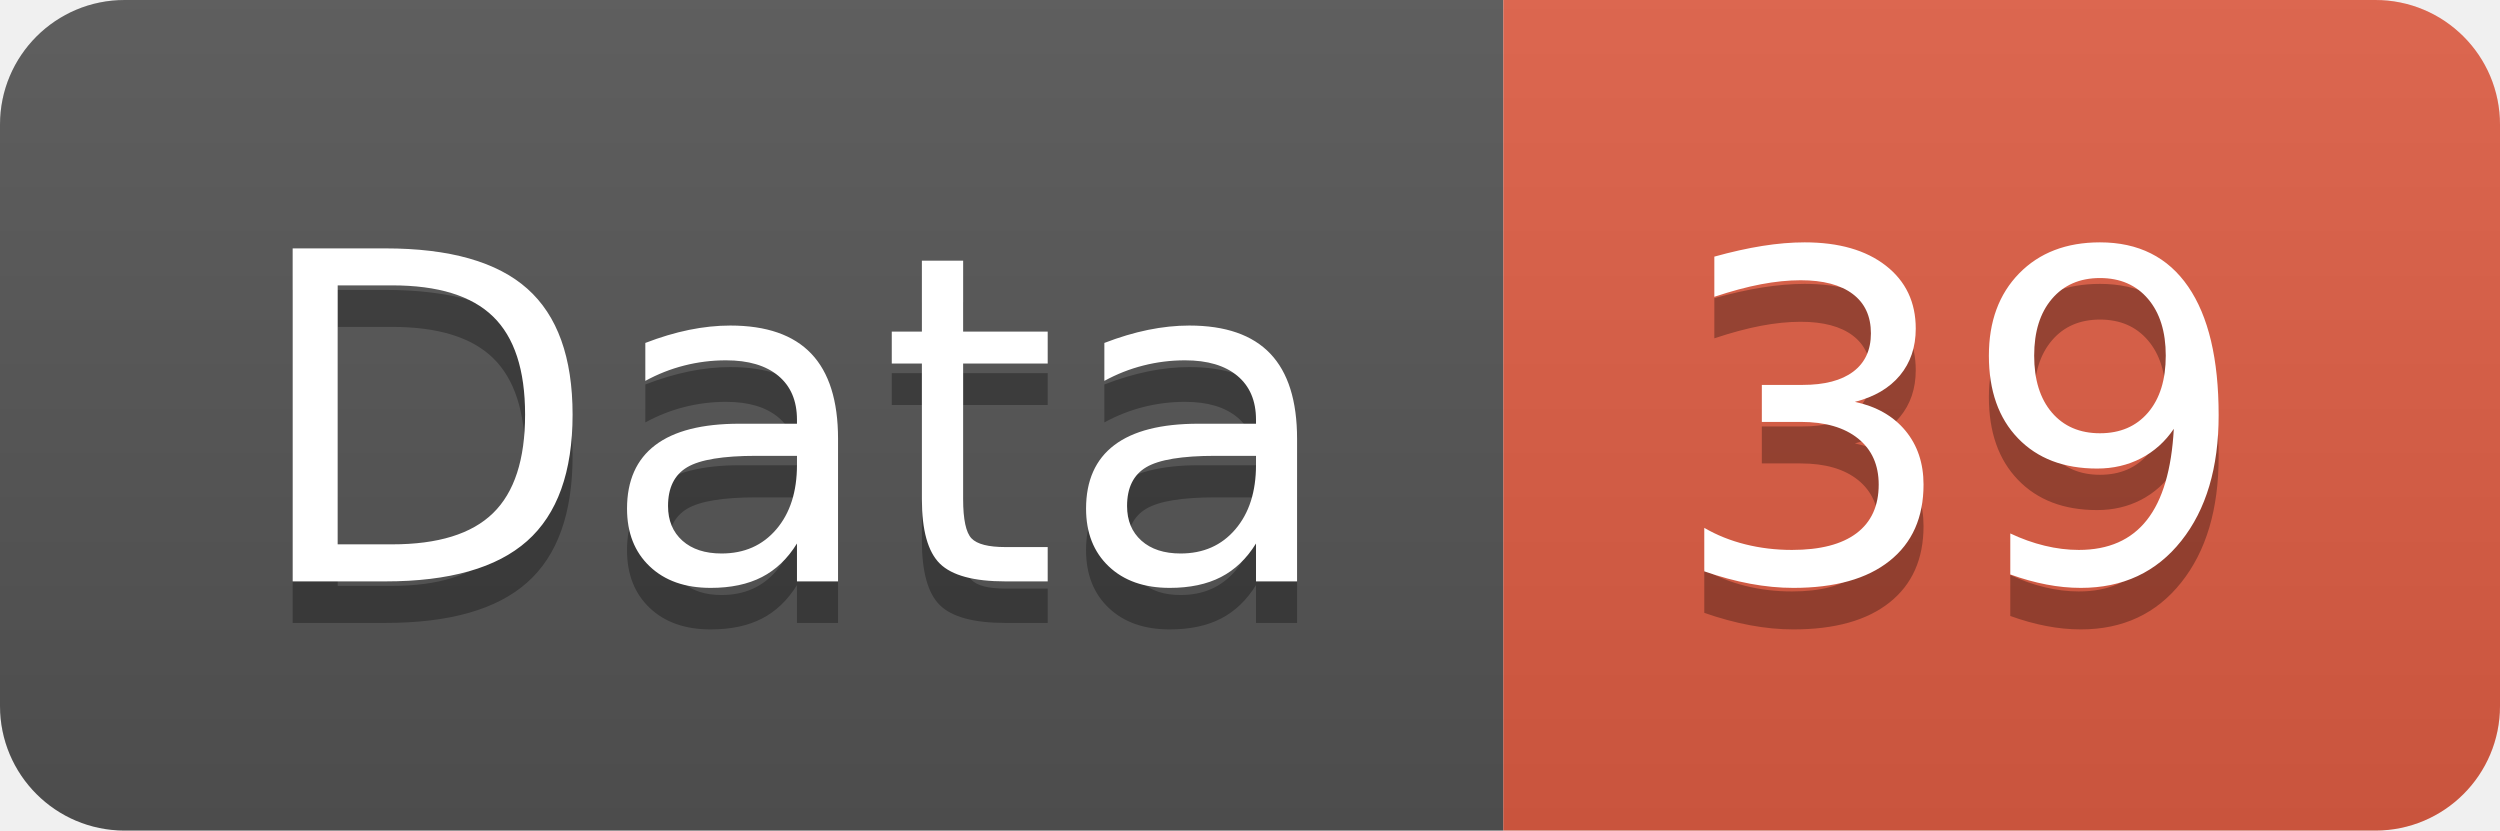
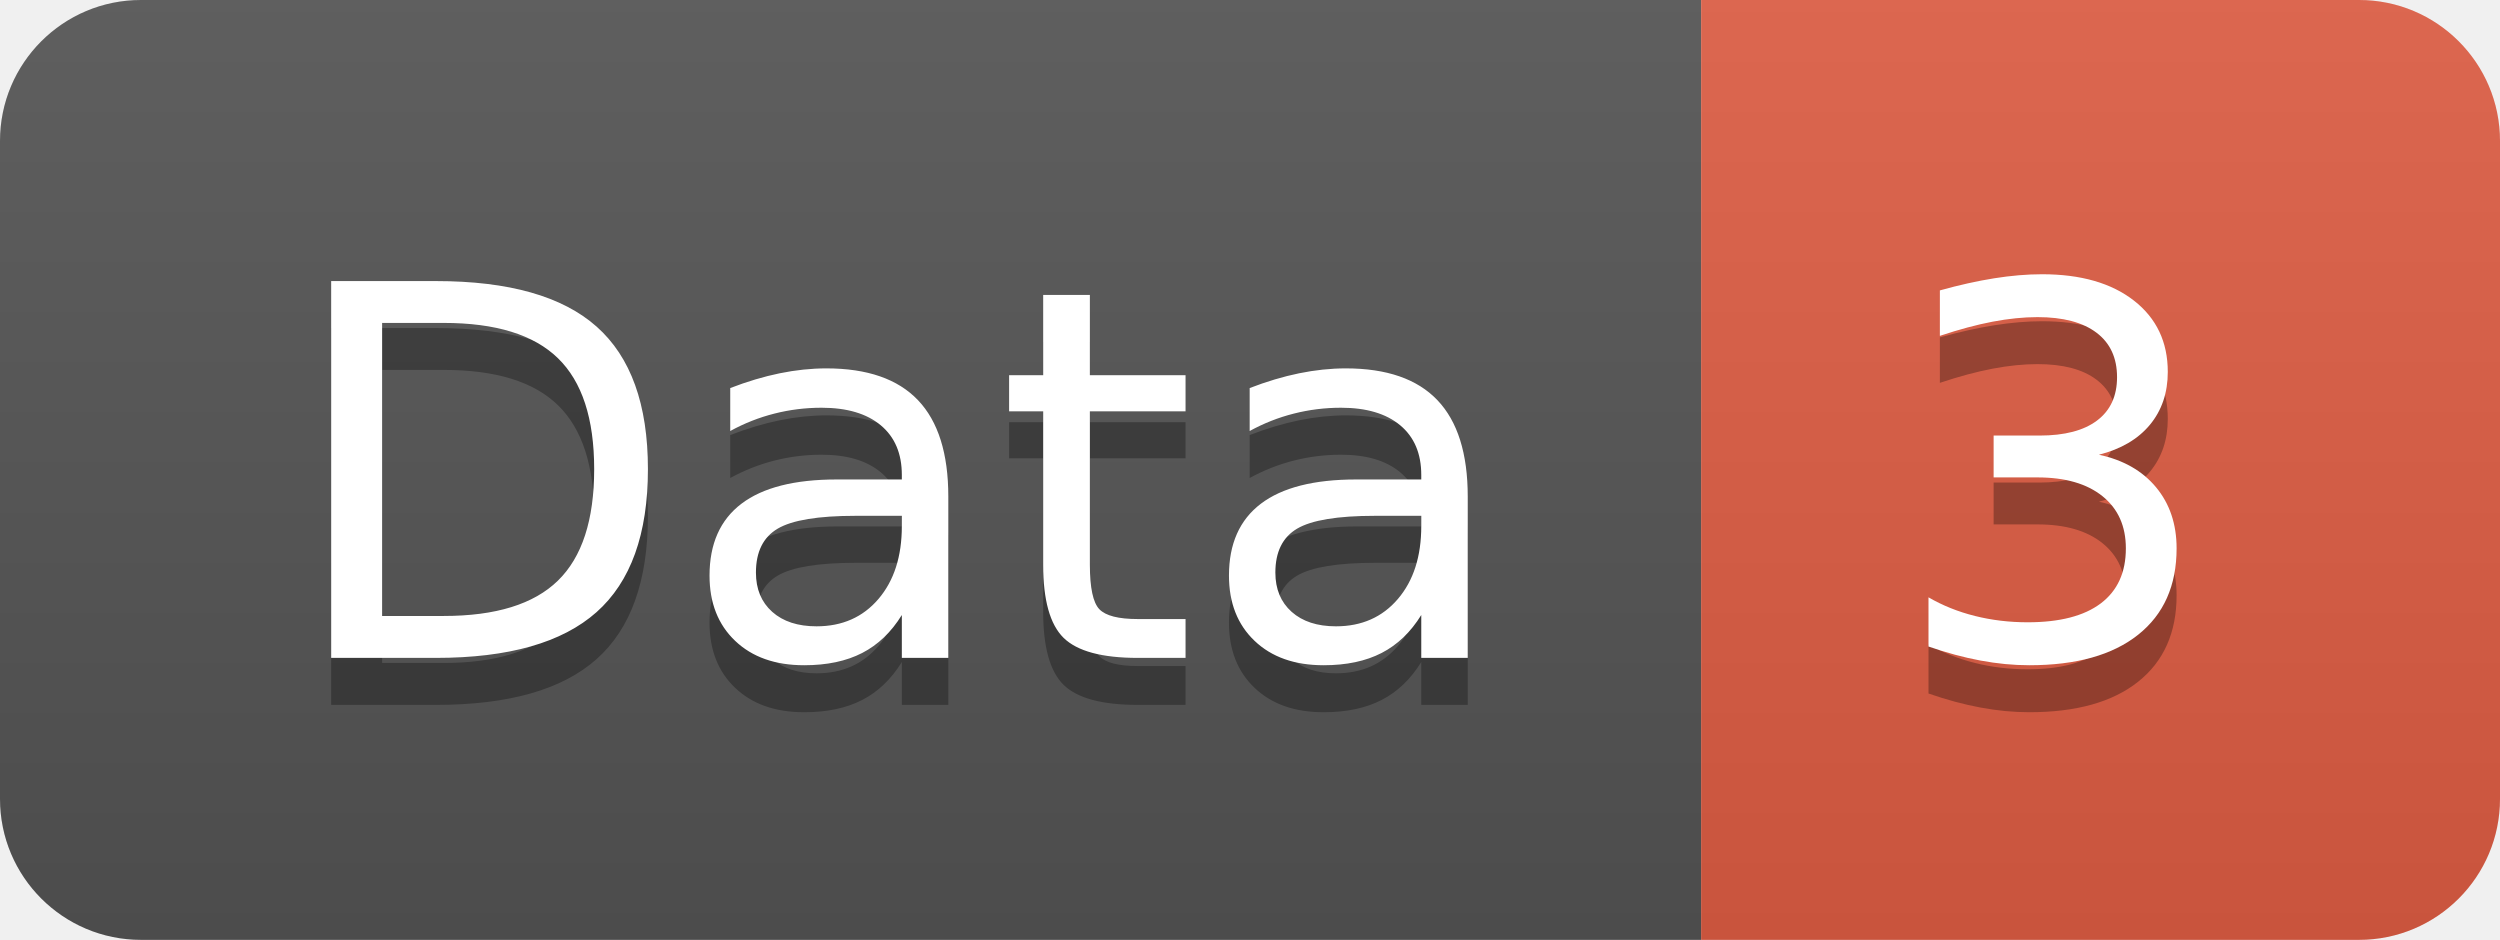
- <svg xmlns="http://www.w3.org/2000/svg" width="60.2" height="20">
+ <svg xmlns="http://www.w3.org/2000/svg" width="53.2" height="20">
  <linearGradient id="smooth" x2="0" y2="100%">
    <stop offset="0" stop-color="#bbb" stop-opacity=".1" />
    <stop offset="1" stop-opacity=".1" />
  </linearGradient>
  <clipPath id="round">
-     <rect width="60.2" height="20" rx="3" fill="#fff" />
+     <rect width="53.2" height="20" rx="3" fill="#fff" />
  </clipPath>
  <g clip-path="url(#round)">
    <rect width="36.2" height="20" fill="#555" />
-     <rect x="36.2" width="24.0" height="20" fill="#e05d44" />
-     <rect width="60.2" height="20" fill="url(#smooth)" />
+     <rect x="36.2" width="17.0" height="20" fill="#e05d44" />
+     <rect width="53.2" height="20" fill="url(#smooth)" />
  </g>
  <g fill="#fff" text-anchor="middle" font-family="DejaVu Sans,Verdana,Geneva,sans-serif" font-size="110">
    <text x="191.0" y="150" fill="#010101" fill-opacity=".3" transform="scale(0.1)" textLength="262.0" lengthAdjust="spacing">Data</text>
    <text x="191.0" y="140" transform="scale(0.1)" textLength="262.0" lengthAdjust="spacing">Data</text>
-     <text x="472.0" y="150" fill="#010101" fill-opacity=".3" transform="scale(0.1)" textLength="140.0" lengthAdjust="spacing">39</text>
-     <text x="472.0" y="140" transform="scale(0.1)" textLength="140.0" lengthAdjust="spacing">39</text>
+     <text x="437.0" y="150" fill="#010101" fill-opacity=".3" transform="scale(0.1)" textLength="70.0" lengthAdjust="spacing">3</text>
+     <text x="437.0" y="140" transform="scale(0.1)" textLength="70.0" lengthAdjust="spacing">3</text>
  </g>
</svg>
